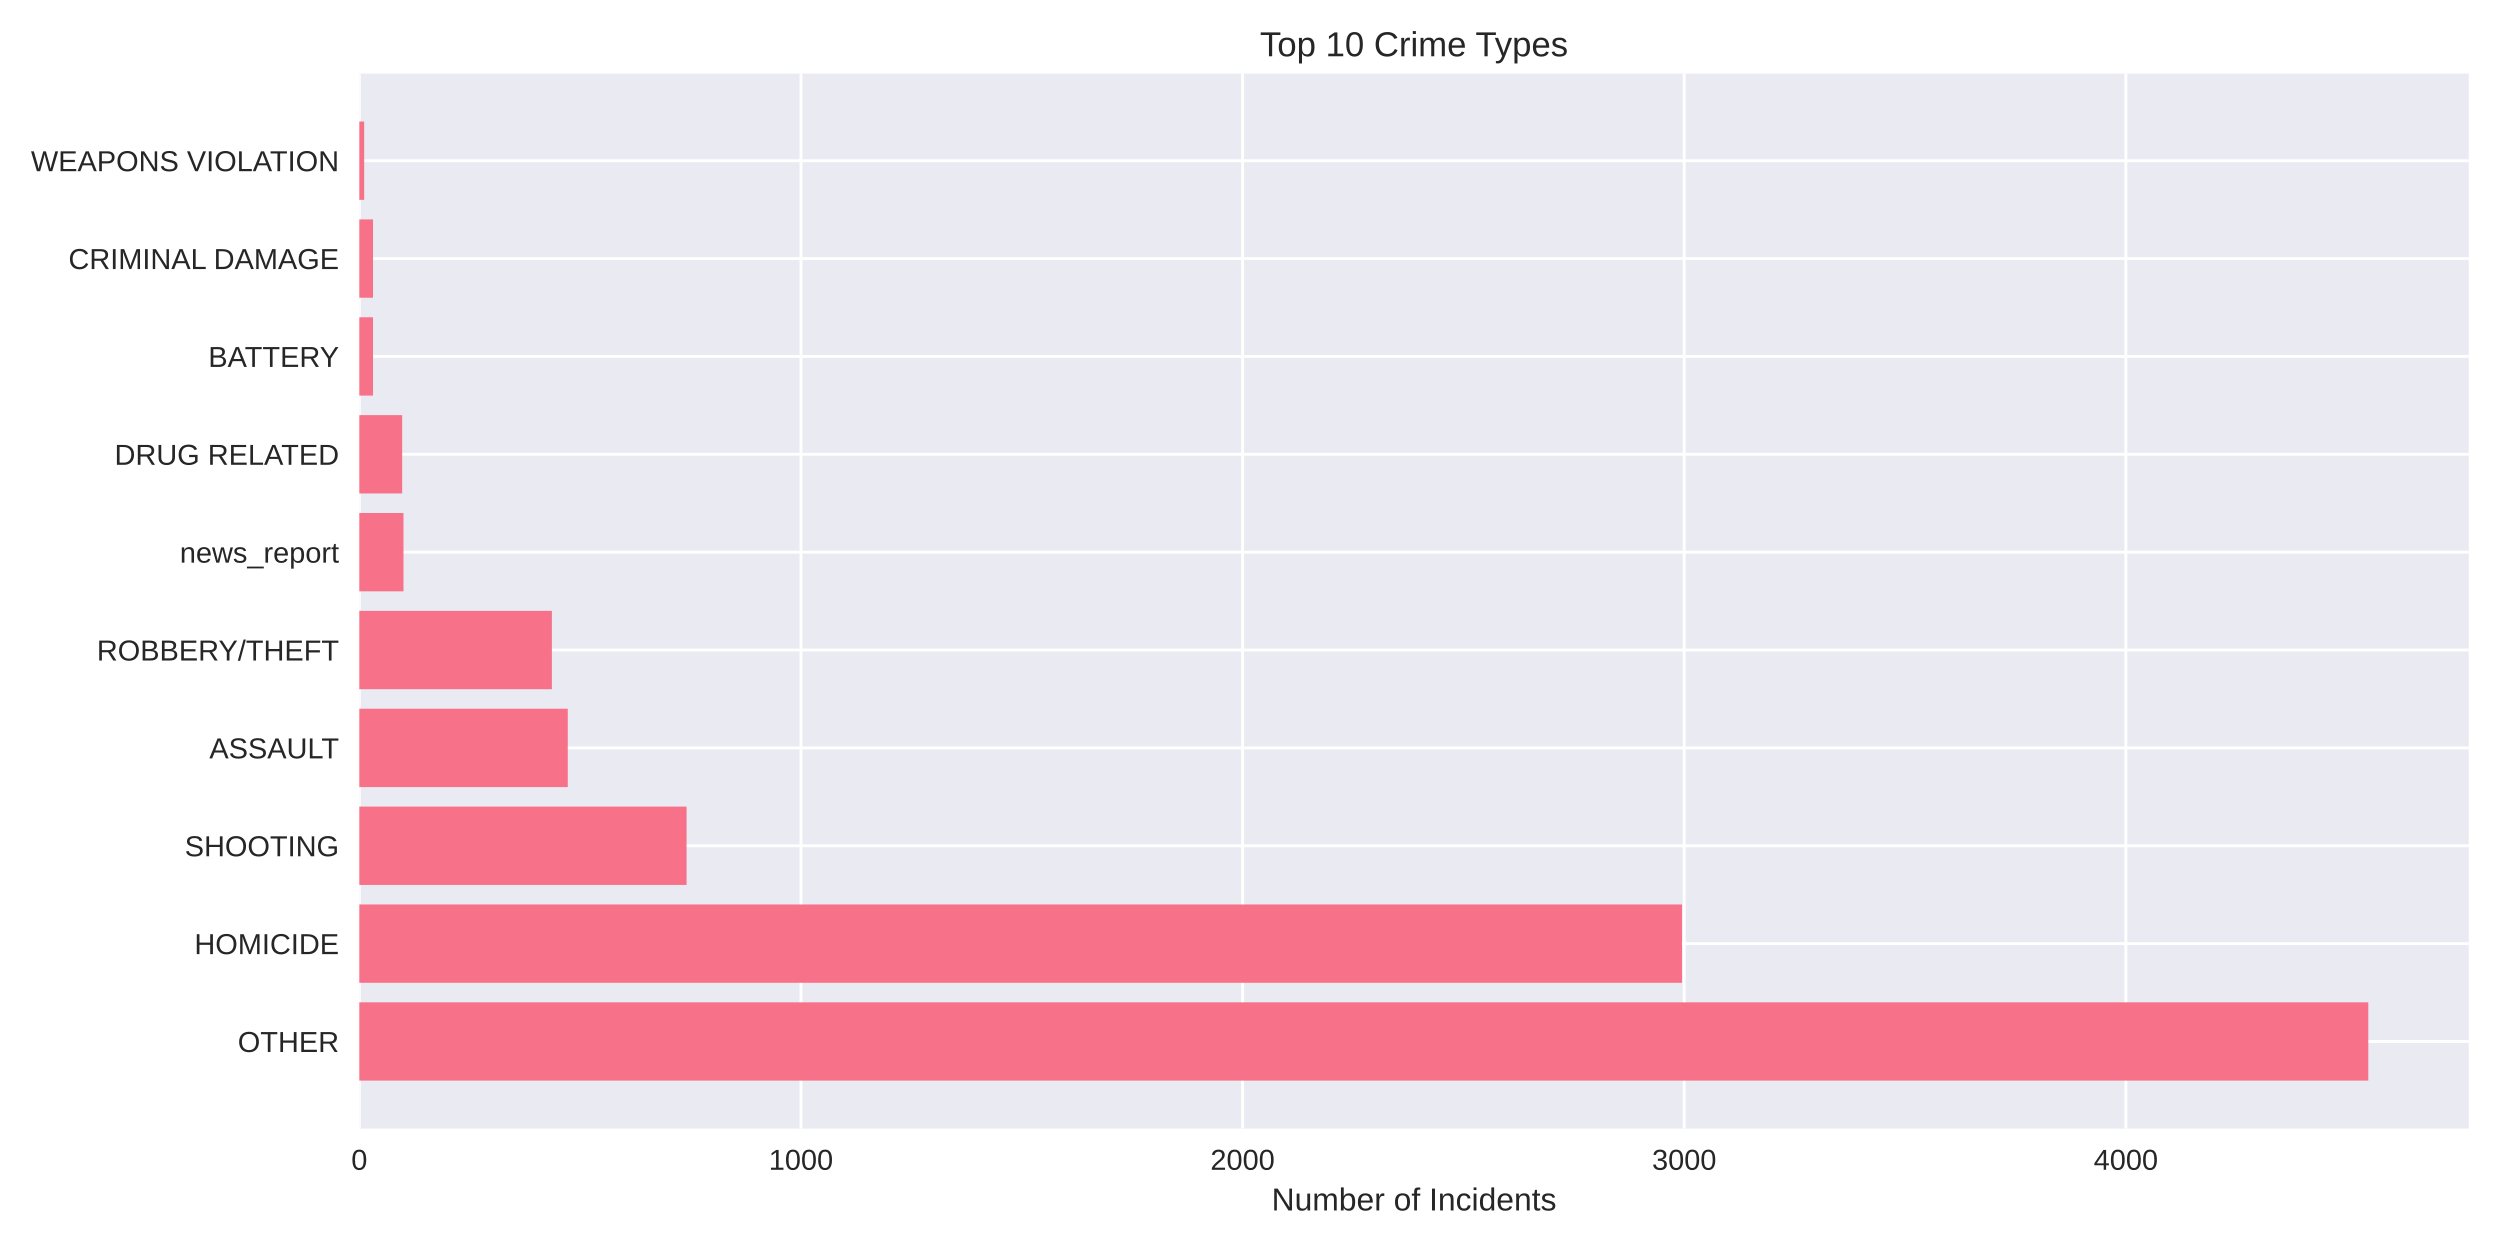
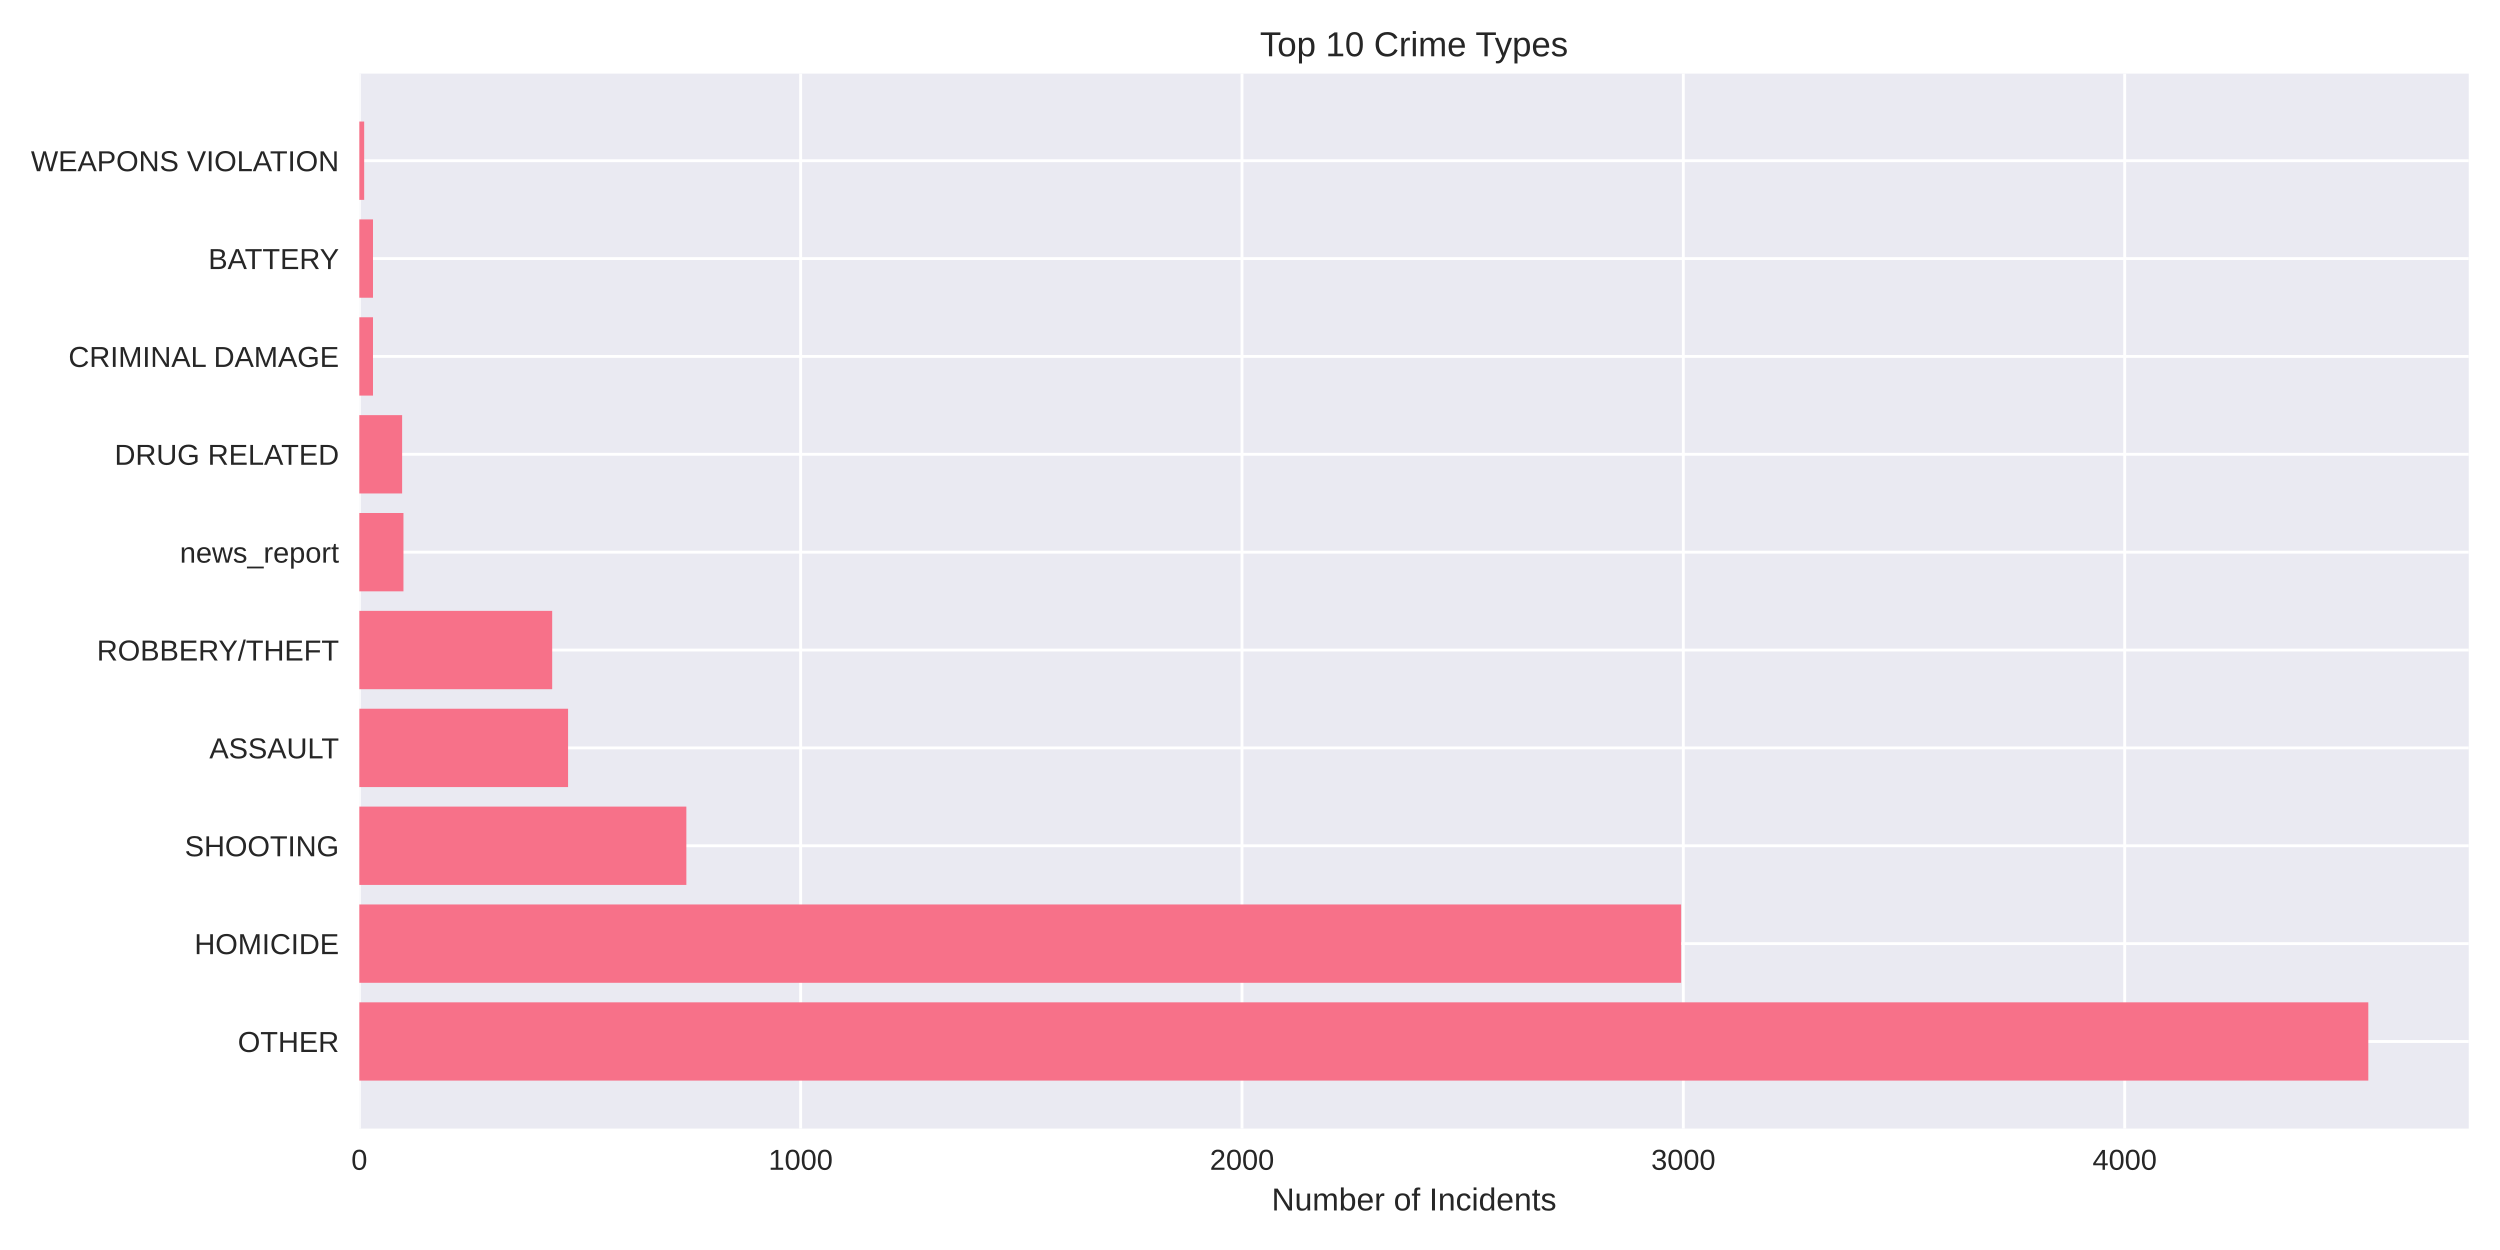
<svg xmlns="http://www.w3.org/2000/svg" width="864pt" height="432pt" viewBox="0 0 864 432" version="1.1">
  <defs>
    <style type="text/css">*{stroke-linejoin: round; stroke-linecap: butt}</style>
  </defs>
  <g id="figure_1">
    <g id="patch_1">
      <path d="M 0 432  L 864 432  L 864 0  L 0 0  z " style="fill: #ffffff" />
    </g>
    <g id="axes_1">
      <g id="patch_2">
        <path d="M 124.18 390.04  L 853.2 390.04  L 853.2 25.44  L 124.18 25.44  z " style="fill: #eaeaf2" />
      </g>
      <g id="matplotlib.axis_1">
        <g id="xtick_1">
          <g id="line2d_1">
-             <path d="M 124.18 390.04  L 124.18 25.44  " clip-path="url(#pdac89771b0)" style="fill: none; stroke: #ffffff; stroke-linecap: round" />
+             <path d="M 124.18 390.04  L 124.18 25.44  " clip-path="url(#pf759f6d2d2)" style="fill: none; stroke: #ffffff; stroke-linecap: round" />
          </g>
          <g id="line2d_2" />
          <g id="text_1">
            <text style="fill: #262626; font: 10px 'Arial', 'Liberation Sans', 'DejaVu Sans', 'Bitstream Vera Sans', sans-serif; text-anchor: middle" x="124.18" y="404.287" transform="rotate(-0 124.18 404.2869)">0</text>
          </g>
        </g>
        <g id="xtick_2">
          <g id="line2d_3">
-             <path d="M 276.808 390.04  L 276.808 25.44  " clip-path="url(#pdac89771b0)" style="fill: none; stroke: #ffffff; stroke-linecap: round" />
+             <path d="M 276.707 390.04  L 276.707 25.44  " clip-path="url(#pf759f6d2d2)" style="fill: none; stroke: #ffffff; stroke-linecap: round" />
          </g>
          <g id="line2d_4" />
          <g id="text_2">
-             <text style="fill: #262626; font: 10px 'Arial', 'Liberation Sans', 'DejaVu Sans', 'Bitstream Vera Sans', sans-serif; text-anchor: middle" x="276.808" y="404.287" transform="rotate(-0 276.808 404.2869)">1000</text>
+             <text style="fill: #262626; font: 10px 'Arial', 'Liberation Sans', 'DejaVu Sans', 'Bitstream Vera Sans', sans-serif; text-anchor: middle" x="276.707" y="404.287" transform="rotate(-0 276.7074 404.2869)">1000</text>
          </g>
        </g>
        <g id="xtick_3">
          <g id="line2d_5">
-             <path d="M 429.436 390.04  L 429.436 25.44  " clip-path="url(#pdac89771b0)" style="fill: none; stroke: #ffffff; stroke-linecap: round" />
+             <path d="M 429.235 390.04  L 429.235 25.44  " clip-path="url(#pf759f6d2d2)" style="fill: none; stroke: #ffffff; stroke-linecap: round" />
          </g>
          <g id="line2d_6" />
          <g id="text_3">
-             <text style="fill: #262626; font: 10px 'Arial', 'Liberation Sans', 'DejaVu Sans', 'Bitstream Vera Sans', sans-serif; text-anchor: middle" x="429.436" y="404.287" transform="rotate(-0 429.436 404.2869)">2000</text>
+             <text style="fill: #262626; font: 10px 'Arial', 'Liberation Sans', 'DejaVu Sans', 'Bitstream Vera Sans', sans-serif; text-anchor: middle" x="429.235" y="404.287" transform="rotate(-0 429.2348 404.2869)">2000</text>
          </g>
        </g>
        <g id="xtick_4">
          <g id="line2d_7">
-             <path d="M 582.064 390.04  L 582.064 25.44  " clip-path="url(#pdac89771b0)" style="fill: none; stroke: #ffffff; stroke-linecap: round" />
+             <path d="M 581.762 390.04  L 581.762 25.44  " clip-path="url(#pf759f6d2d2)" style="fill: none; stroke: #ffffff; stroke-linecap: round" />
          </g>
          <g id="line2d_8" />
          <g id="text_4">
-             <text style="fill: #262626; font: 10px 'Arial', 'Liberation Sans', 'DejaVu Sans', 'Bitstream Vera Sans', sans-serif; text-anchor: middle" x="582.064" y="404.287" transform="rotate(-0 582.064 404.2869)">3000</text>
+             <text style="fill: #262626; font: 10px 'Arial', 'Liberation Sans', 'DejaVu Sans', 'Bitstream Vera Sans', sans-serif; text-anchor: middle" x="581.762" y="404.287" transform="rotate(-0 581.7622 404.2869)">3000</text>
          </g>
        </g>
        <g id="xtick_5">
          <g id="line2d_9">
-             <path d="M 734.692 390.04  L 734.692 25.44  " clip-path="url(#pdac89771b0)" style="fill: none; stroke: #ffffff; stroke-linecap: round" />
+             <path d="M 734.29 390.04  L 734.29 25.44  " clip-path="url(#pf759f6d2d2)" style="fill: none; stroke: #ffffff; stroke-linecap: round" />
          </g>
          <g id="line2d_10" />
          <g id="text_5">
-             <text style="fill: #262626; font: 10px 'Arial', 'Liberation Sans', 'DejaVu Sans', 'Bitstream Vera Sans', sans-serif; text-anchor: middle" x="734.692" y="404.287" transform="rotate(-0 734.692 404.2869)">4000</text>
+             <text style="fill: #262626; font: 10px 'Arial', 'Liberation Sans', 'DejaVu Sans', 'Bitstream Vera Sans', sans-serif; text-anchor: middle" x="734.29" y="404.287" transform="rotate(-0 734.2896 404.2869)">4000</text>
          </g>
        </g>
        <g id="text_6">
          <text style="fill: #262626; font: 11px 'Arial', 'Liberation Sans', 'DejaVu Sans', 'Bitstream Vera Sans', sans-serif; text-anchor: middle" x="488.69" y="418.333" transform="rotate(-0 488.69 418.3334)">Number of Incidents</text>
        </g>
      </g>
      <g id="matplotlib.axis_2">
        <g id="ytick_1">
          <g id="line2d_11">
-             <path d="M 124.18 359.939  L 853.2 359.939  " clip-path="url(#pdac89771b0)" style="fill: none; stroke: #ffffff; stroke-linecap: round" />
+             <path d="M 124.18 359.939  L 853.2 359.939  " clip-path="url(#pf759f6d2d2)" style="fill: none; stroke: #ffffff; stroke-linecap: round" />
          </g>
          <g id="line2d_12" />
          <g id="text_7">
            <text style="fill: #262626; font: 10px 'Arial', 'Liberation Sans', 'DejaVu Sans', 'Bitstream Vera Sans', sans-serif; text-anchor: end" x="117.18" y="363.562" transform="rotate(-0 117.18 363.562)">OTHER</text>
          </g>
        </g>
        <g id="ytick_2">
          <g id="line2d_13">
-             <path d="M 124.18 326.117  L 853.2 326.117  " clip-path="url(#pdac89771b0)" style="fill: none; stroke: #ffffff; stroke-linecap: round" />
+             <path d="M 124.18 326.117  L 853.2 326.117  " clip-path="url(#pf759f6d2d2)" style="fill: none; stroke: #ffffff; stroke-linecap: round" />
          </g>
          <g id="line2d_14" />
          <g id="text_8">
            <text style="fill: #262626; font: 10px 'Arial', 'Liberation Sans', 'DejaVu Sans', 'Bitstream Vera Sans', sans-serif; text-anchor: end" x="117.18" y="329.74" transform="rotate(-0 117.18 329.7401)">HOMICIDE</text>
          </g>
        </g>
        <g id="ytick_3">
          <g id="line2d_15">
-             <path d="M 124.18 292.295  L 853.2 292.295  " clip-path="url(#pdac89771b0)" style="fill: none; stroke: #ffffff; stroke-linecap: round" />
+             <path d="M 124.18 292.295  L 853.2 292.295  " clip-path="url(#pf759f6d2d2)" style="fill: none; stroke: #ffffff; stroke-linecap: round" />
          </g>
          <g id="line2d_16" />
          <g id="text_9">
            <text style="fill: #262626; font: 10px 'Arial', 'Liberation Sans', 'DejaVu Sans', 'Bitstream Vera Sans', sans-serif; text-anchor: end" x="117.18" y="295.918" transform="rotate(-0 117.18 295.9182)">SHOOTING</text>
          </g>
        </g>
        <g id="ytick_4">
          <g id="line2d_17">
-             <path d="M 124.18 258.473  L 853.2 258.473  " clip-path="url(#pdac89771b0)" style="fill: none; stroke: #ffffff; stroke-linecap: round" />
+             <path d="M 124.18 258.473  L 853.2 258.473  " clip-path="url(#pf759f6d2d2)" style="fill: none; stroke: #ffffff; stroke-linecap: round" />
          </g>
          <g id="line2d_18" />
          <g id="text_10">
            <text style="fill: #262626; font: 10px 'Arial', 'Liberation Sans', 'DejaVu Sans', 'Bitstream Vera Sans', sans-serif; text-anchor: end" x="117.18" y="262.096" transform="rotate(-0 117.18 262.0963)">ASSAULT</text>
          </g>
        </g>
        <g id="ytick_5">
          <g id="line2d_19">
-             <path d="M 124.18 224.651  L 853.2 224.651  " clip-path="url(#pdac89771b0)" style="fill: none; stroke: #ffffff; stroke-linecap: round" />
+             <path d="M 124.18 224.651  L 853.2 224.651  " clip-path="url(#pf759f6d2d2)" style="fill: none; stroke: #ffffff; stroke-linecap: round" />
          </g>
          <g id="line2d_20" />
          <g id="text_11">
            <text style="fill: #262626; font: 10px 'Arial', 'Liberation Sans', 'DejaVu Sans', 'Bitstream Vera Sans', sans-serif; text-anchor: end" x="117.18" y="228.274" transform="rotate(-0 117.18 228.2744)">ROBBERY/THEFT</text>
          </g>
        </g>
        <g id="ytick_6">
          <g id="line2d_21">
-             <path d="M 124.18 190.829  L 853.2 190.829  " clip-path="url(#pdac89771b0)" style="fill: none; stroke: #ffffff; stroke-linecap: round" />
+             <path d="M 124.18 190.829  L 853.2 190.829  " clip-path="url(#pf759f6d2d2)" style="fill: none; stroke: #ffffff; stroke-linecap: round" />
          </g>
          <g id="line2d_22" />
          <g id="text_12">
            <text style="fill: #262626; font: 10px 'Arial', 'Liberation Sans', 'DejaVu Sans', 'Bitstream Vera Sans', sans-serif; text-anchor: end" x="117.18" y="194.452" transform="rotate(-0 117.18 194.4525)">news_report</text>
          </g>
        </g>
        <g id="ytick_7">
          <g id="line2d_23">
-             <path d="M 124.18 157.007  L 853.2 157.007  " clip-path="url(#pdac89771b0)" style="fill: none; stroke: #ffffff; stroke-linecap: round" />
+             <path d="M 124.18 157.007  L 853.2 157.007  " clip-path="url(#pf759f6d2d2)" style="fill: none; stroke: #ffffff; stroke-linecap: round" />
          </g>
          <g id="line2d_24" />
          <g id="text_13">
            <text style="fill: #262626; font: 10px 'Arial', 'Liberation Sans', 'DejaVu Sans', 'Bitstream Vera Sans', sans-serif; text-anchor: end" x="117.18" y="160.631" transform="rotate(-0 117.18 160.6306)">DRUG RELATED</text>
          </g>
        </g>
        <g id="ytick_8">
          <g id="line2d_25">
-             <path d="M 124.18 123.185  L 853.2 123.185  " clip-path="url(#pdac89771b0)" style="fill: none; stroke: #ffffff; stroke-linecap: round" />
+             <path d="M 124.18 123.185  L 853.2 123.185  " clip-path="url(#pf759f6d2d2)" style="fill: none; stroke: #ffffff; stroke-linecap: round" />
          </g>
          <g id="line2d_26" />
          <g id="text_14">
-             <text style="fill: #262626; font: 10px 'Arial', 'Liberation Sans', 'DejaVu Sans', 'Bitstream Vera Sans', sans-serif; text-anchor: end" x="117.18" y="126.809" transform="rotate(-0 117.18 126.8087)">BATTERY</text>
+             <text style="fill: #262626; font: 10px 'Arial', 'Liberation Sans', 'DejaVu Sans', 'Bitstream Vera Sans', sans-serif; text-anchor: end" x="117.18" y="126.809" transform="rotate(-0 117.18 126.8087)">CRIMINAL DAMAGE</text>
          </g>
        </g>
        <g id="ytick_9">
          <g id="line2d_27">
-             <path d="M 124.18 89.363  L 853.2 89.363  " clip-path="url(#pdac89771b0)" style="fill: none; stroke: #ffffff; stroke-linecap: round" />
+             <path d="M 124.18 89.363  L 853.2 89.363  " clip-path="url(#pf759f6d2d2)" style="fill: none; stroke: #ffffff; stroke-linecap: round" />
          </g>
          <g id="line2d_28" />
          <g id="text_15">
-             <text style="fill: #262626; font: 10px 'Arial', 'Liberation Sans', 'DejaVu Sans', 'Bitstream Vera Sans', sans-serif; text-anchor: end" x="117.18" y="92.987" transform="rotate(-0 117.18 92.98681)">CRIMINAL DAMAGE</text>
+             <text style="fill: #262626; font: 10px 'Arial', 'Liberation Sans', 'DejaVu Sans', 'Bitstream Vera Sans', sans-serif; text-anchor: end" x="117.18" y="92.987" transform="rotate(-0 117.18 92.98681)">BATTERY</text>
          </g>
        </g>
        <g id="ytick_10">
          <g id="line2d_29">
-             <path d="M 124.18 55.541  L 853.2 55.541  " clip-path="url(#pdac89771b0)" style="fill: none; stroke: #ffffff; stroke-linecap: round" />
+             <path d="M 124.18 55.541  L 853.2 55.541  " clip-path="url(#pf759f6d2d2)" style="fill: none; stroke: #ffffff; stroke-linecap: round" />
          </g>
          <g id="line2d_30" />
          <g id="text_16">
            <text style="fill: #262626; font: 10px 'Arial', 'Liberation Sans', 'DejaVu Sans', 'Bitstream Vera Sans', sans-serif; text-anchor: end" x="117.18" y="59.165" transform="rotate(-0 117.18 59.16492)">WEAPONS VIOLATION</text>
          </g>
        </g>
      </g>
      <g id="patch_3">
-         <path d="M 124.18 373.467  L 818.485 373.467  L 818.485 346.41  L 124.18 346.41  z " clip-path="url(#pdac89771b0)" style="fill: #f77189" />
+         <path d="M 124.18 373.467  L 818.485 373.467  L 818.485 346.41  L 124.18 346.41  z " clip-path="url(#pf759f6d2d2)" style="fill: #f77189" />
      </g>
      <g id="patch_4">
-         <path d="M 124.18 339.645  L 581.301 339.645  L 581.301 312.588  L 124.18 312.588  z " clip-path="url(#pdac89771b0)" style="fill: #f77189" />
+         <path d="M 124.18 339.645  L 581 339.645  L 581 312.588  L 124.18 312.588  z " clip-path="url(#pf759f6d2d2)" style="fill: #f77189" />
      </g>
      <g id="patch_5">
-         <path d="M 124.18 305.823  L 237.277 305.823  L 237.277 278.766  L 124.18 278.766  z " clip-path="url(#pdac89771b0)" style="fill: #f77189" />
+         <path d="M 124.18 305.823  L 237.203 305.823  L 237.203 278.766  L 124.18 278.766  z " clip-path="url(#pf759f6d2d2)" style="fill: #f77189" />
      </g>
      <g id="patch_6">
-         <path d="M 124.18 272.002  L 196.22 272.002  L 196.22 244.944  L 124.18 244.944  z " clip-path="url(#pdac89771b0)" style="fill: #f77189" />
+         <path d="M 124.18 272.002  L 196.325 272.002  L 196.325 244.944  L 124.18 244.944  z " clip-path="url(#pf759f6d2d2)" style="fill: #f77189" />
      </g>
      <g id="patch_7">
-         <path d="M 124.18 238.18  L 190.726 238.18  L 190.726 211.122  L 124.18 211.122  z " clip-path="url(#pdac89771b0)" style="fill: #f77189" />
+         <path d="M 124.18 238.18  L 190.834 238.18  L 190.834 211.122  L 124.18 211.122  z " clip-path="url(#pf759f6d2d2)" style="fill: #f77189" />
      </g>
      <g id="patch_8">
-         <path d="M 124.18 204.358  L 139.443 204.358  L 139.443 177.3  L 124.18 177.3  z " clip-path="url(#pdac89771b0)" style="fill: #f77189" />
+         <path d="M 124.18 204.358  L 139.433 204.358  L 139.433 177.3  L 124.18 177.3  z " clip-path="url(#pf759f6d2d2)" style="fill: #f77189" />
      </g>
      <g id="patch_9">
-         <path d="M 124.18 170.536  L 138.985 170.536  L 138.985 143.478  L 124.18 143.478  z " clip-path="url(#pdac89771b0)" style="fill: #f77189" />
+         <path d="M 124.18 170.536  L 138.975 170.536  L 138.975 143.478  L 124.18 143.478  z " clip-path="url(#pf759f6d2d2)" style="fill: #f77189" />
      </g>
      <g id="patch_10">
-         <path d="M 124.18 136.714  L 128.911 136.714  L 128.911 109.657  L 124.18 109.657  z " clip-path="url(#pdac89771b0)" style="fill: #f77189" />
+         <path d="M 124.18 136.714  L 128.908 136.714  L 128.908 109.657  L 124.18 109.657  z " clip-path="url(#pf759f6d2d2)" style="fill: #f77189" />
      </g>
      <g id="patch_11">
-         <path d="M 124.18 102.892  L 128.911 102.892  L 128.911 75.835  L 124.18 75.835  z " clip-path="url(#pdac89771b0)" style="fill: #f77189" />
+         <path d="M 124.18 102.892  L 128.908 102.892  L 128.908 75.835  L 124.18 75.835  z " clip-path="url(#pf759f6d2d2)" style="fill: #f77189" />
      </g>
      <g id="patch_12">
-         <path d="M 124.18 69.07  L 125.859 69.07  L 125.859 42.013  L 124.18 42.013  z " clip-path="url(#pdac89771b0)" style="fill: #f77189" />
+         <path d="M 124.18 69.07  L 125.858 69.07  L 125.858 42.013  L 124.18 42.013  z " clip-path="url(#pf759f6d2d2)" style="fill: #f77189" />
      </g>
      <g id="patch_13">
        <path d="M 124.18 390.04  L 124.18 25.44  " style="fill: none" />
      </g>
      <g id="patch_14">
        <path d="M 853.2 390.04  L 853.2 25.44  " style="fill: none" />
      </g>
      <g id="patch_15">
        <path d="M 124.18 390.04  L 853.2 390.04  " style="fill: none" />
      </g>
      <g id="patch_16">
        <path d="M 124.18 25.44  L 853.2 25.44  " style="fill: none" />
      </g>
      <g id="text_17">
        <text style="fill: #262626; font: 12px 'Arial', 'Liberation Sans', 'DejaVu Sans', 'Bitstream Vera Sans', sans-serif; text-anchor: middle" x="488.69" y="19.44" transform="rotate(-0 488.69 19.44)">Top 10 Crime Types</text>
      </g>
    </g>
  </g>
  <defs>
-     <clipPath id="pdac89771b0">
+     <clipPath id="pf759f6d2d2">
      <rect x="124.18" y="25.44" width="729.02" height="364.6" />
    </clipPath>
  </defs>
</svg>
